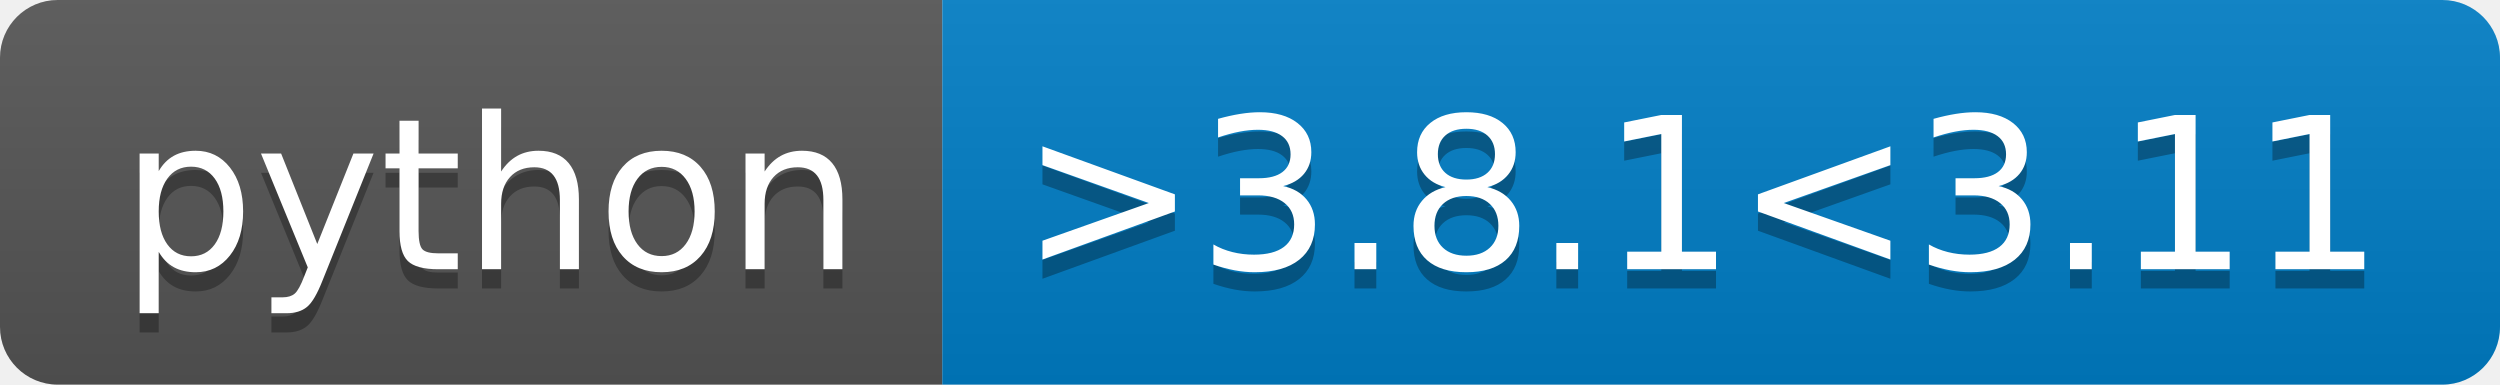
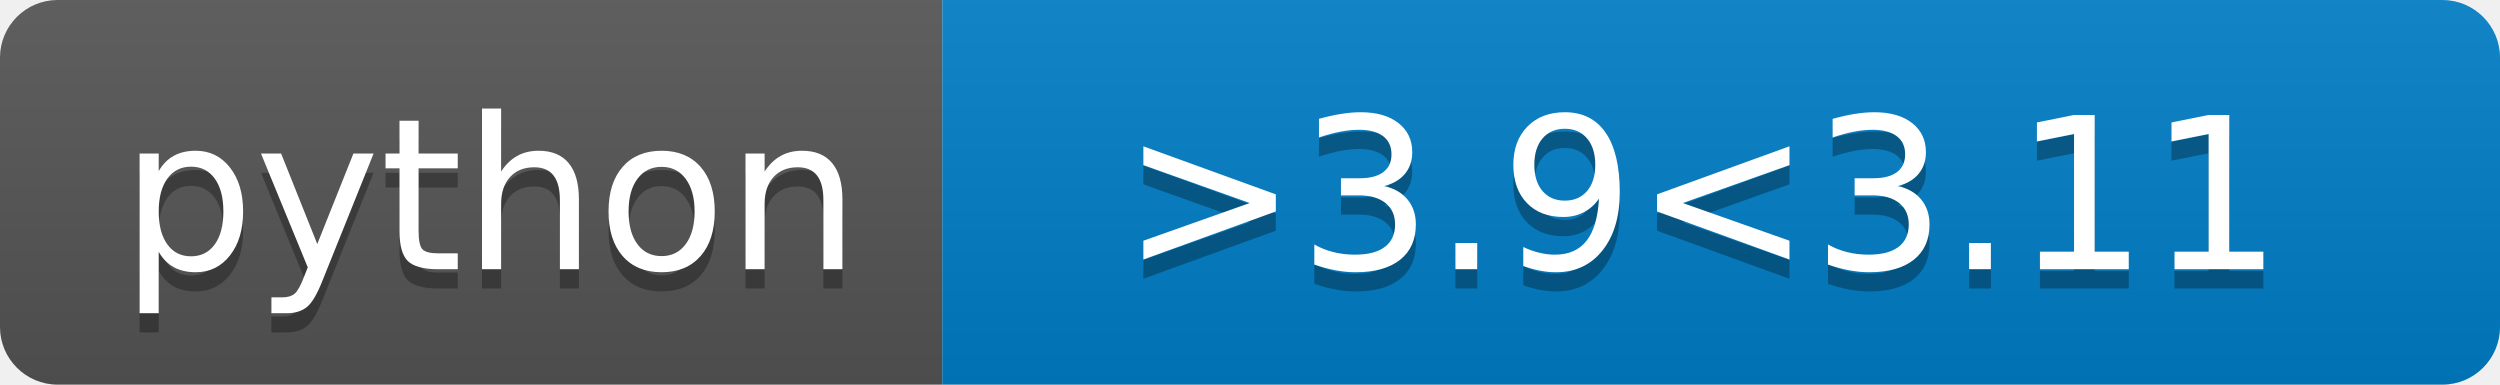
- <svg xmlns="http://www.w3.org/2000/svg" width="130" height="20" role="img" aria-label="python: &gt;3.8.1&lt;3.11">
+ <svg xmlns="http://www.w3.org/2000/svg" width="130" height="20" role="img" aria-label="python: &gt;3.9&lt;3.11">
  <linearGradient id="s" x2="0" y2="100%">
    <stop offset="0" stop-color="#bbb" stop-opacity=".1" />
    <stop offset="1" stop-opacity=".1" />
  </linearGradient>
  <clipPath id="r">
    <rect width="130" height="20" rx="3" fill="#fff" />
  </clipPath>
  <g clip-path="url(#r)">
    <rect width="49" height="20" fill="#555" />
    <rect x="49" width="81" height="20" fill="#007ec6" />
    <rect width="130" height="20" fill="url(#s)" />
  </g>
  <g fill="#fff" text-anchor="middle" font-family="Verdana,Geneva,DejaVu Sans,sans-serif" text-rendering="geometricPrecision" font-size="110">
    <text aria-hidden="true" x="255" y="150" fill="#010101" fill-opacity=".3" transform="scale(.1)" textLength="390">python</text>
    <text x="255" y="140" transform="scale(.1)" fill="#fff" textLength="390">python</text>
-     <text aria-hidden="true" x="885" y="150" fill="#010101" fill-opacity=".3" transform="scale(.1)" textLength="710">&gt;3.8.1&lt;3.11</text>
-     <text x="885" y="140" transform="scale(.1)" fill="#fff" textLength="710">&gt;3.8.1&lt;3.11</text>
+     <text aria-hidden="true" x="885" y="150" fill="#010101" fill-opacity=".3" transform="scale(.1)" textLength="710">&gt;3.9&lt;3.11</text>
+     <text x="885" y="140" transform="scale(.1)" fill="#fff" textLength="710">&gt;3.9&lt;3.11</text>
  </g>
</svg>
